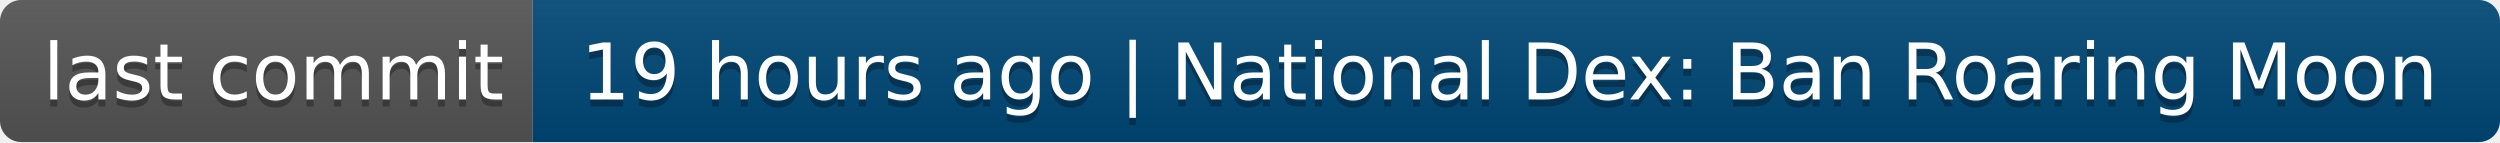
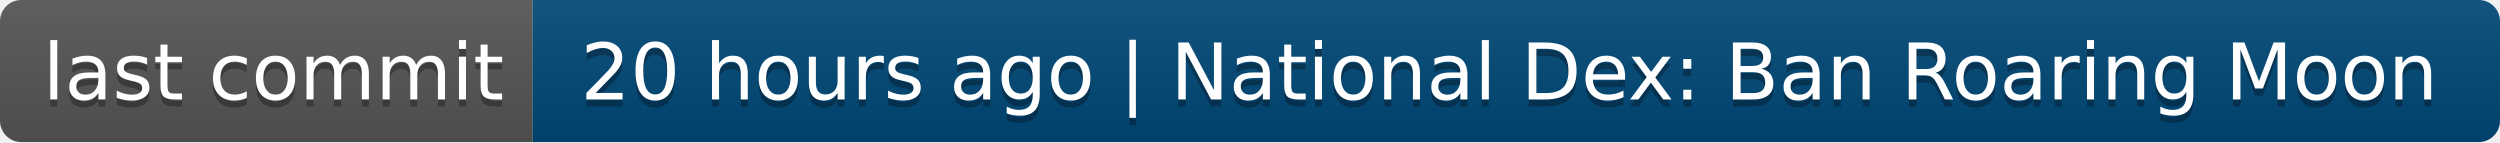
- <svg xmlns="http://www.w3.org/2000/svg" width="352" height="20" role="img" aria-label="last commit: 19 hours ago | National Dex: Ban Roaring Moon">
+ <svg xmlns="http://www.w3.org/2000/svg" width="352" height="20" role="img" aria-label="last commit: 20 hours ago | National Dex: Ban Roaring Moon">
  <linearGradient id="s" x2="0" y2="100%">
    <stop offset="0" stop-color="#bbb" stop-opacity=".1" />
    <stop offset="1" stop-opacity=".1" />
  </linearGradient>
  <clipPath id="r">
    <rect width="352" height="20" rx="3" fill="#fff" />
  </clipPath>
  <g clip-path="url(#r)">
    <rect width="75" height="20" fill="#555" />
    <rect x="75" width="277" height="20" fill="#004878" />
    <rect width="352" height="20" fill="url(#s)" />
  </g>
  <g fill="#fff" text-anchor="middle" font-family="Verdana,Geneva,DejaVu Sans,sans-serif" text-rendering="geometricPrecision" font-size="110">
    <text aria-hidden="true" x="385" y="150" fill="#010101" fill-opacity=".3" transform="scale(.1)" textLength="650">last commit</text>
    <text x="385" y="140" transform="scale(.1)" fill="#fff" textLength="650">last commit</text>
-     <text aria-hidden="true" x="2125" y="150" fill="#010101" fill-opacity=".3" transform="scale(.1)" textLength="2670">19 hours ago | National Dex: Ban Roaring Moon</text>
-     <text x="2125" y="140" transform="scale(.1)" fill="#fff" textLength="2670">19 hours ago | National Dex: Ban Roaring Moon</text>
+     <text aria-hidden="true" x="2125" y="150" fill="#010101" fill-opacity=".3" transform="scale(.1)" textLength="2670">20 hours ago | National Dex: Ban Roaring Moon</text>
+     <text x="2125" y="140" transform="scale(.1)" fill="#fff" textLength="2670">20 hours ago | National Dex: Ban Roaring Moon</text>
  </g>
</svg>
